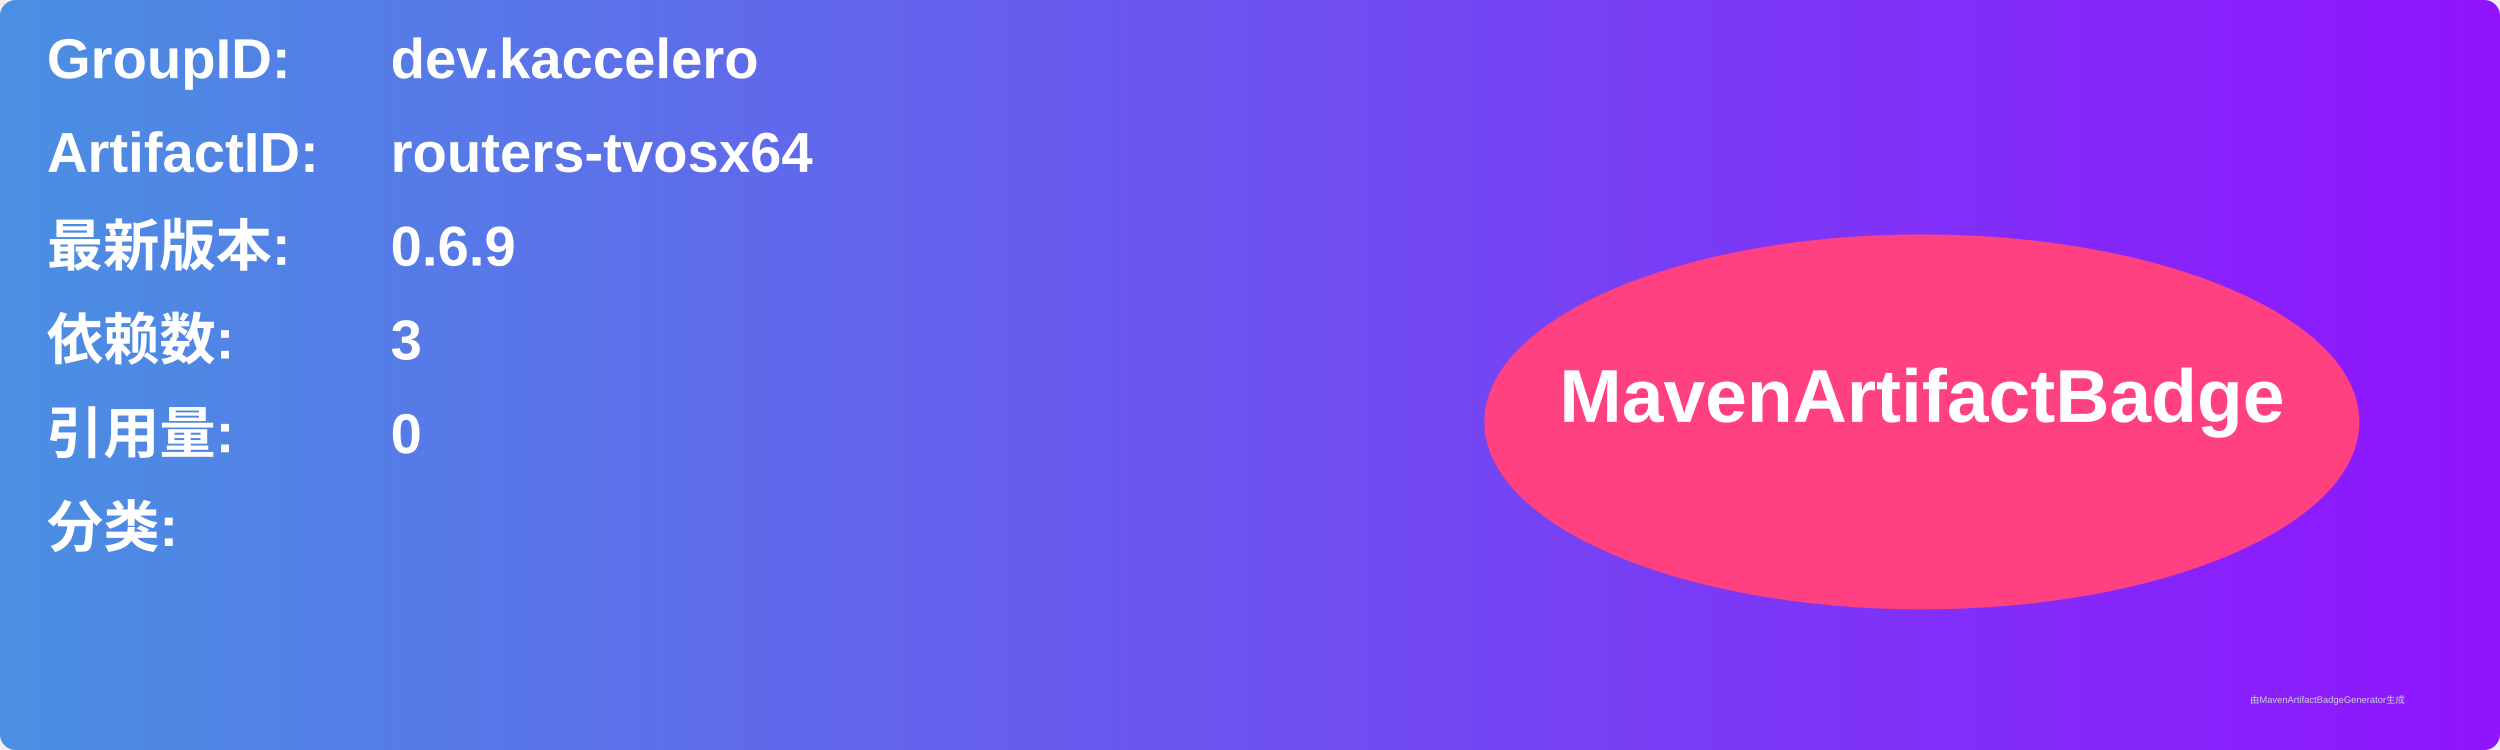
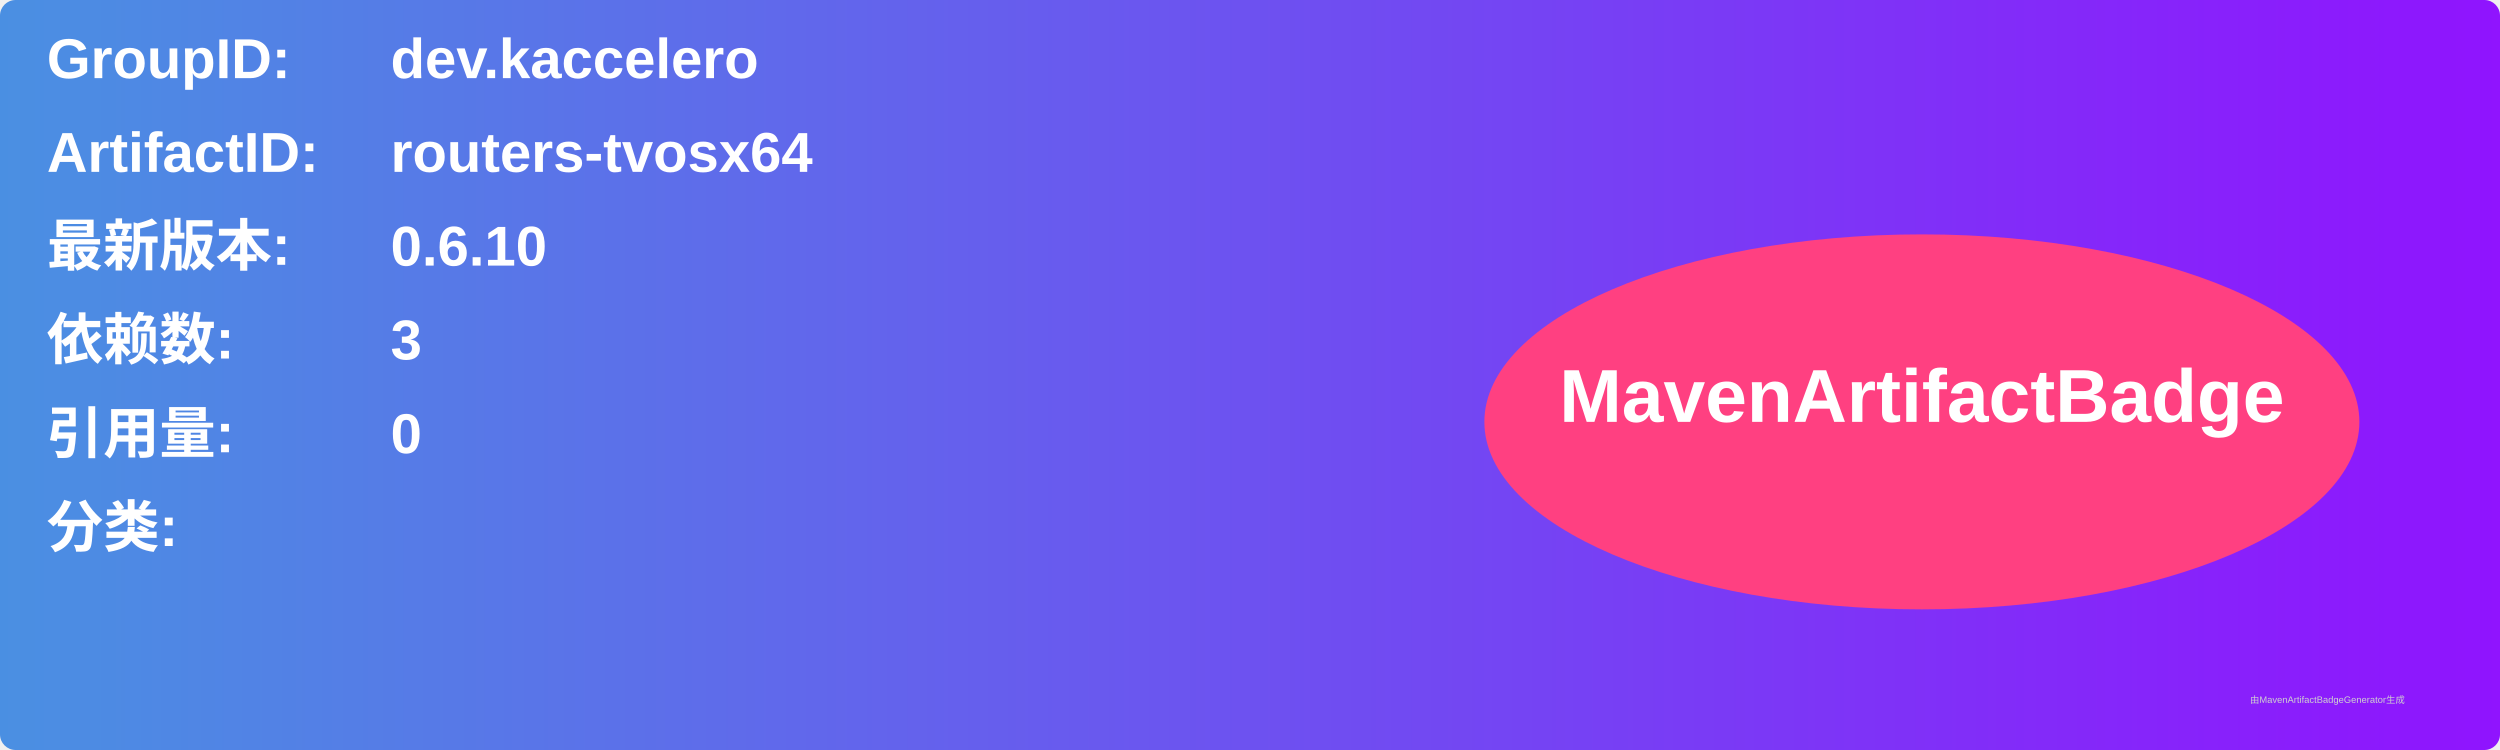
<svg xmlns="http://www.w3.org/2000/svg" width="800" height="240" viewBox="0 0 800 240">
  <linearGradient id="grad" x1="0%" y1="0%" x2="100%" y2="0%">
    <stop offset="0%" stop-color="#4a90e2" />
    <stop offset="100%" stop-color="#9013fe" />
  </linearGradient>
  <rect width="100%" height="100%" rx="5" ry="5" fill="url(#grad)" />
  <g transform="translate(15, 15)">
    <text x="0" y="10" font-family="Arial" font-size="18" fill="white" font-weight="bold" width="260">GroupID:</text>
    <text x="110" y="10" font-family="Arial" font-size="18" fill="white" font-weight="bold" width="460">dev.kaccelero</text>
    <text x="0" y="40" font-family="Arial" font-size="18" fill="white" font-weight="bold" width="260">ArtifactID:</text>
    <text x="110" y="40" font-family="Arial" font-size="18" fill="white" font-weight="bold" width="460">routers-tvosx64</text>
    <text x="0" y="70" font-family="Arial" font-size="18" fill="white" font-weight="bold">最新版本:</text>
    <text x="110" y="70" font-family="Arial" font-size="18" fill="white" font-weight="bold">
-       <tspan font-weight="bold">0.6.9</tspan>
+       <tspan font-weight="bold">0.6.10</tspan>
    </text>
    <text x="0" y="100" font-family="Arial" font-size="18" fill="white" font-weight="bold">依赖数: </text>
    <text x="110" y="100" font-family="Arial" font-size="18" fill="white">
      <tspan font-weight="bold">3</tspan>
    </text>
    <text x="0" y="130" font-family="Arial" font-size="18" fill="white" font-weight="bold">引用量: </text>
    <text x="110" y="130" font-family="Arial" font-size="18" fill="white">
      <tspan font-weight="bold">0</tspan>
    </text>
    <text x="0" y="160" font-family="Arial" font-size="18" fill="white" font-weight="bold">分类:</text>
    <text x="10" y="190" font-family="Arial" font-size="10" fill="white">
      <tspan font-weight="bold" />
    </text>
    <ellipse cx="600" cy="120" rx="140" ry="60" fill="#ff4081" />
    <text x="600" y="120" text-anchor="middle" font-family="Arial" font-size="24" fill="white" font-weight="bold">MavenArtifactBadge</text>
  </g>
  <text x="720" y="225" font-family="Arial" font-size="3" fill="#d0d0d0">由MavenArtifactBadgeGenerator生成</text>
</svg>
